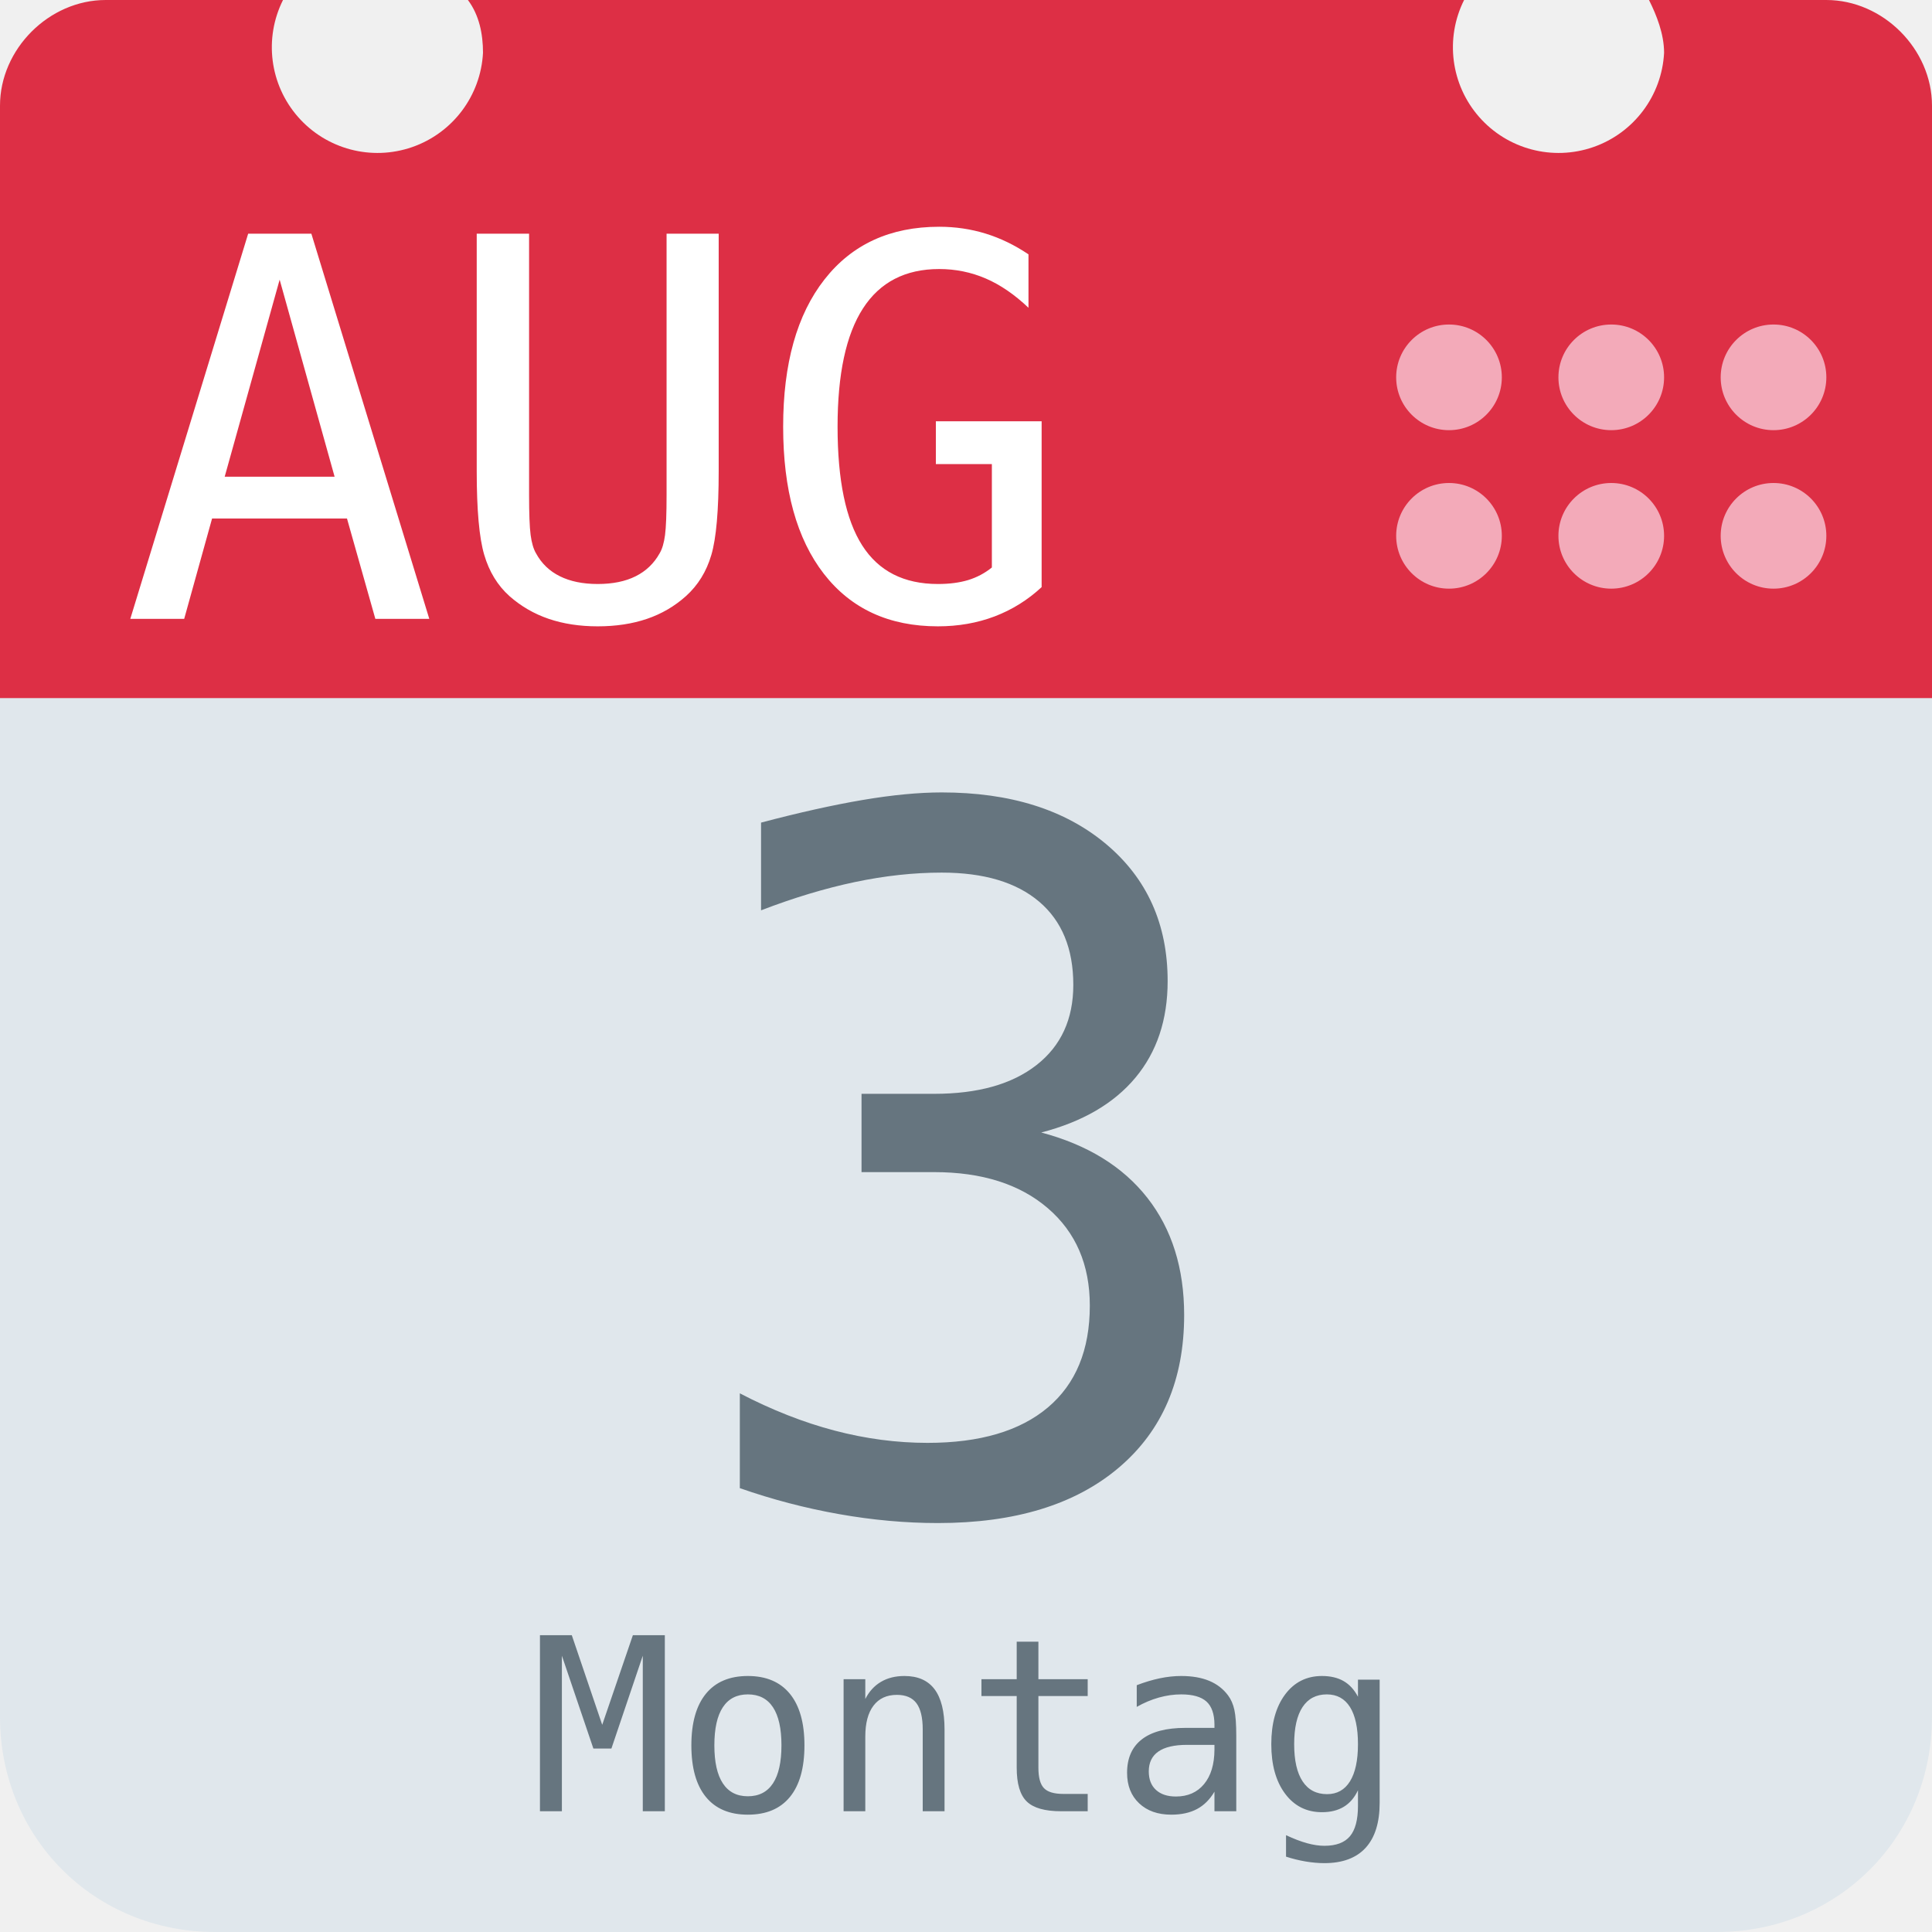
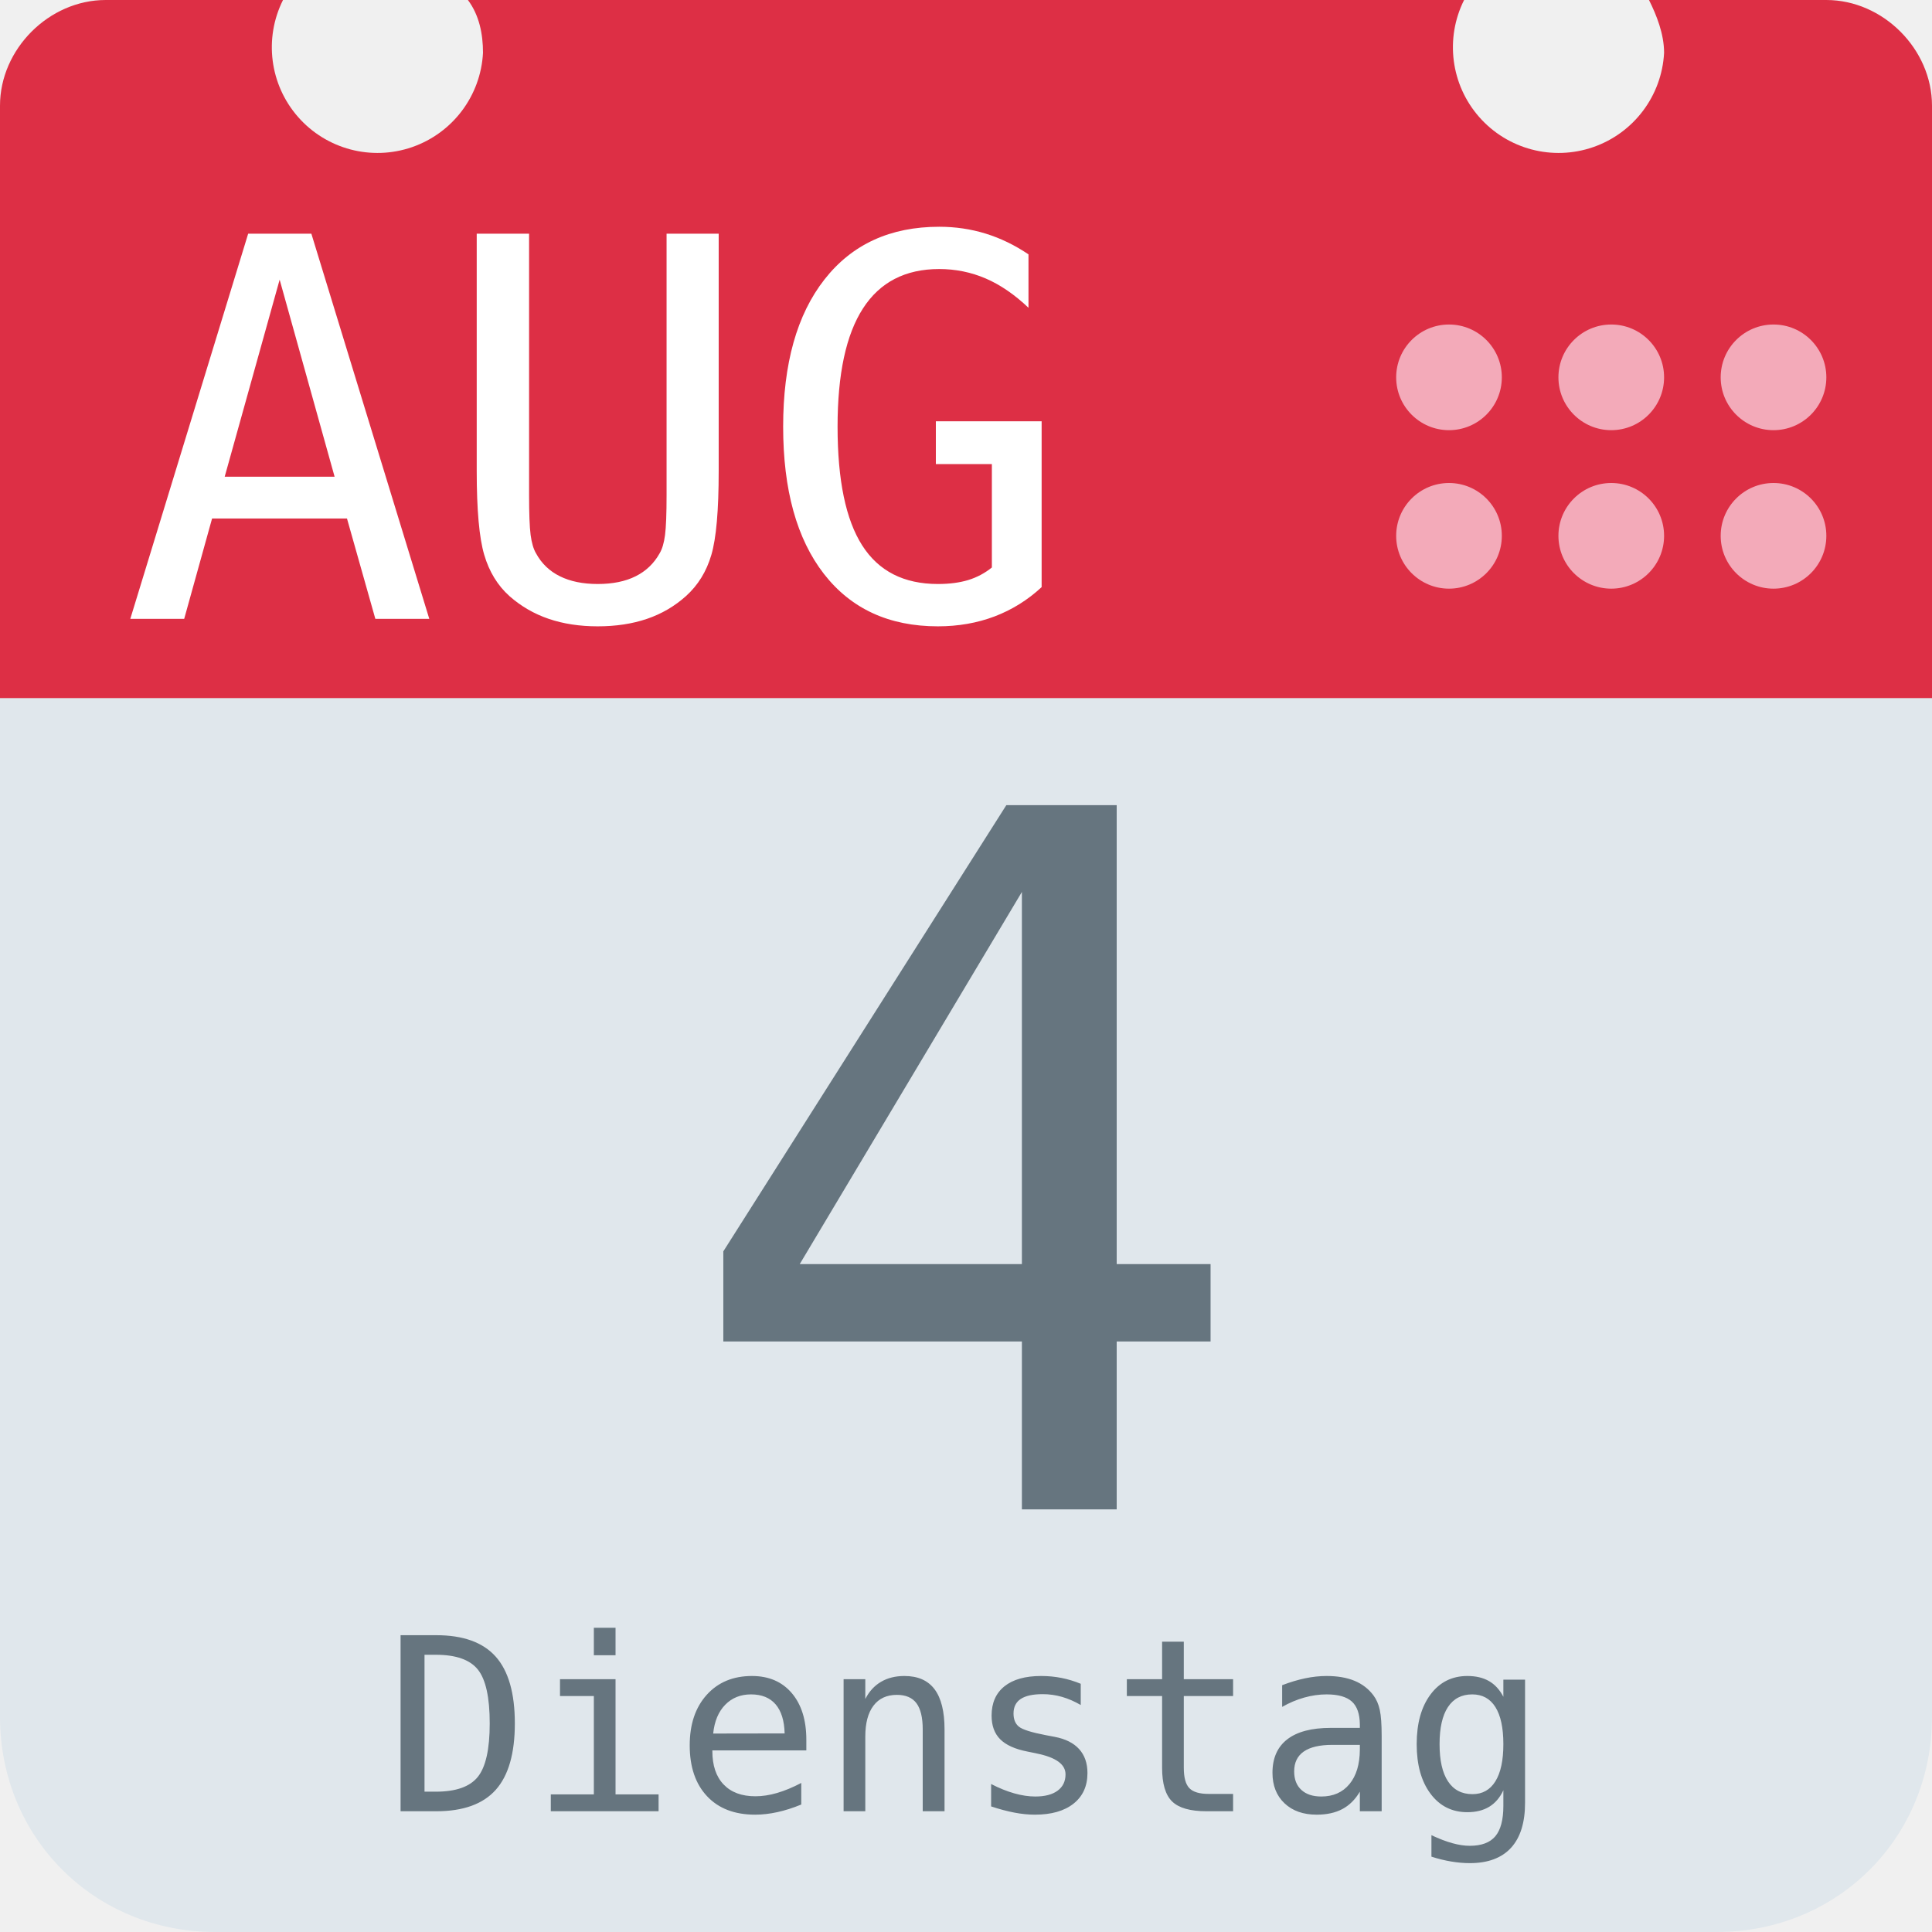
<svg xmlns="http://www.w3.org/2000/svg" aria-label="Calendar" role="img" viewBox="0 0 512 512">
  <path d="M512 455c0 32-25 57-57 57H57c-32 0-57-25-57-57V128c0-31 25-57 57-57h398c32 0 57 26 57 57z" fill="#e0e7ec" />
  <path d="M484 0h-47c2 4 4 9 4 14a28 28 0 1 1-53-14H124c3 4 4 9 4 14A28 28 0 1 1 75 0H28C13 0 0 13 0 28v157h512V28c0-15-13-28-28-28z" fill="#dd2f45" />
  <g fill="#f3aab9">
    <circle cx="470" cy="142" r="14" />
    <circle cx="470" cy="100" r="14" />
    <circle cx="427" cy="142" r="14" />
    <circle cx="427" cy="100" r="14" />
    <circle cx="384" cy="142" r="14" />
    <circle cx="384" cy="100" r="14" />
  </g>
  <text id="month" x="32" y="164" fill="#fff" font-family="monospace" font-size="140px" style="text-anchor: left">AUG</text>
-   <text id="day" x="256" y="400" fill="#66757f" font-family="monospace" font-size="256px" style="text-anchor: middle">3</text>
-   <text id="weekday" x="256" y="480" fill="#66757f" font-family="monospace" font-size="64px" style="text-anchor: middle">Montag</text>
+   <text id="day" x="256" y="400" fill="#66757f" font-family="monospace" font-size="256px" style="text-anchor: middle">4</text>
+   <text id="weekday" x="256" y="480" fill="#66757f" font-family="monospace" font-size="64px" style="text-anchor: middle">Dienstag</text>
</svg>
